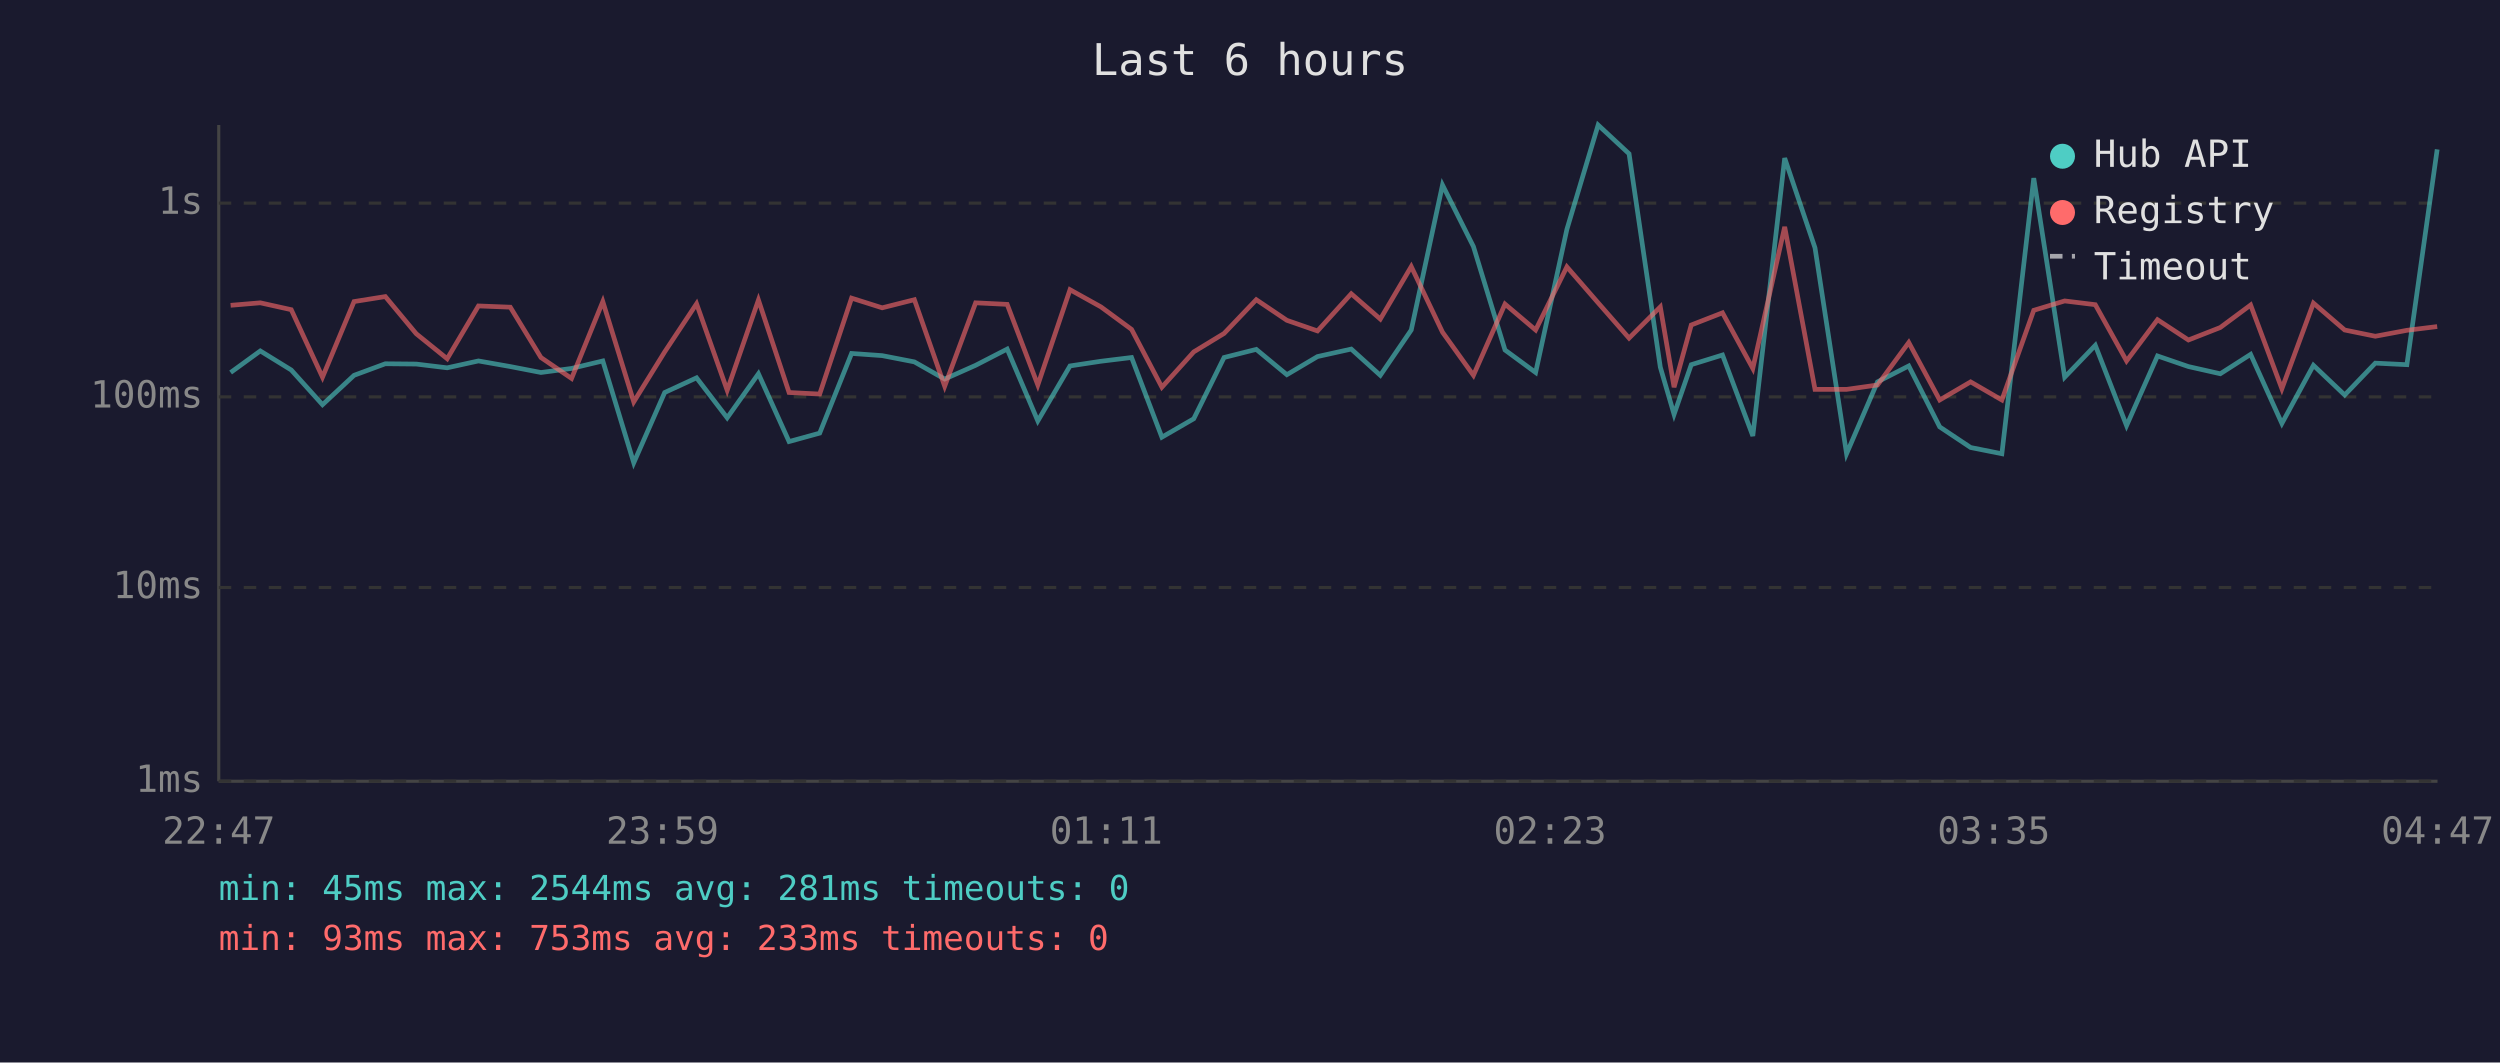
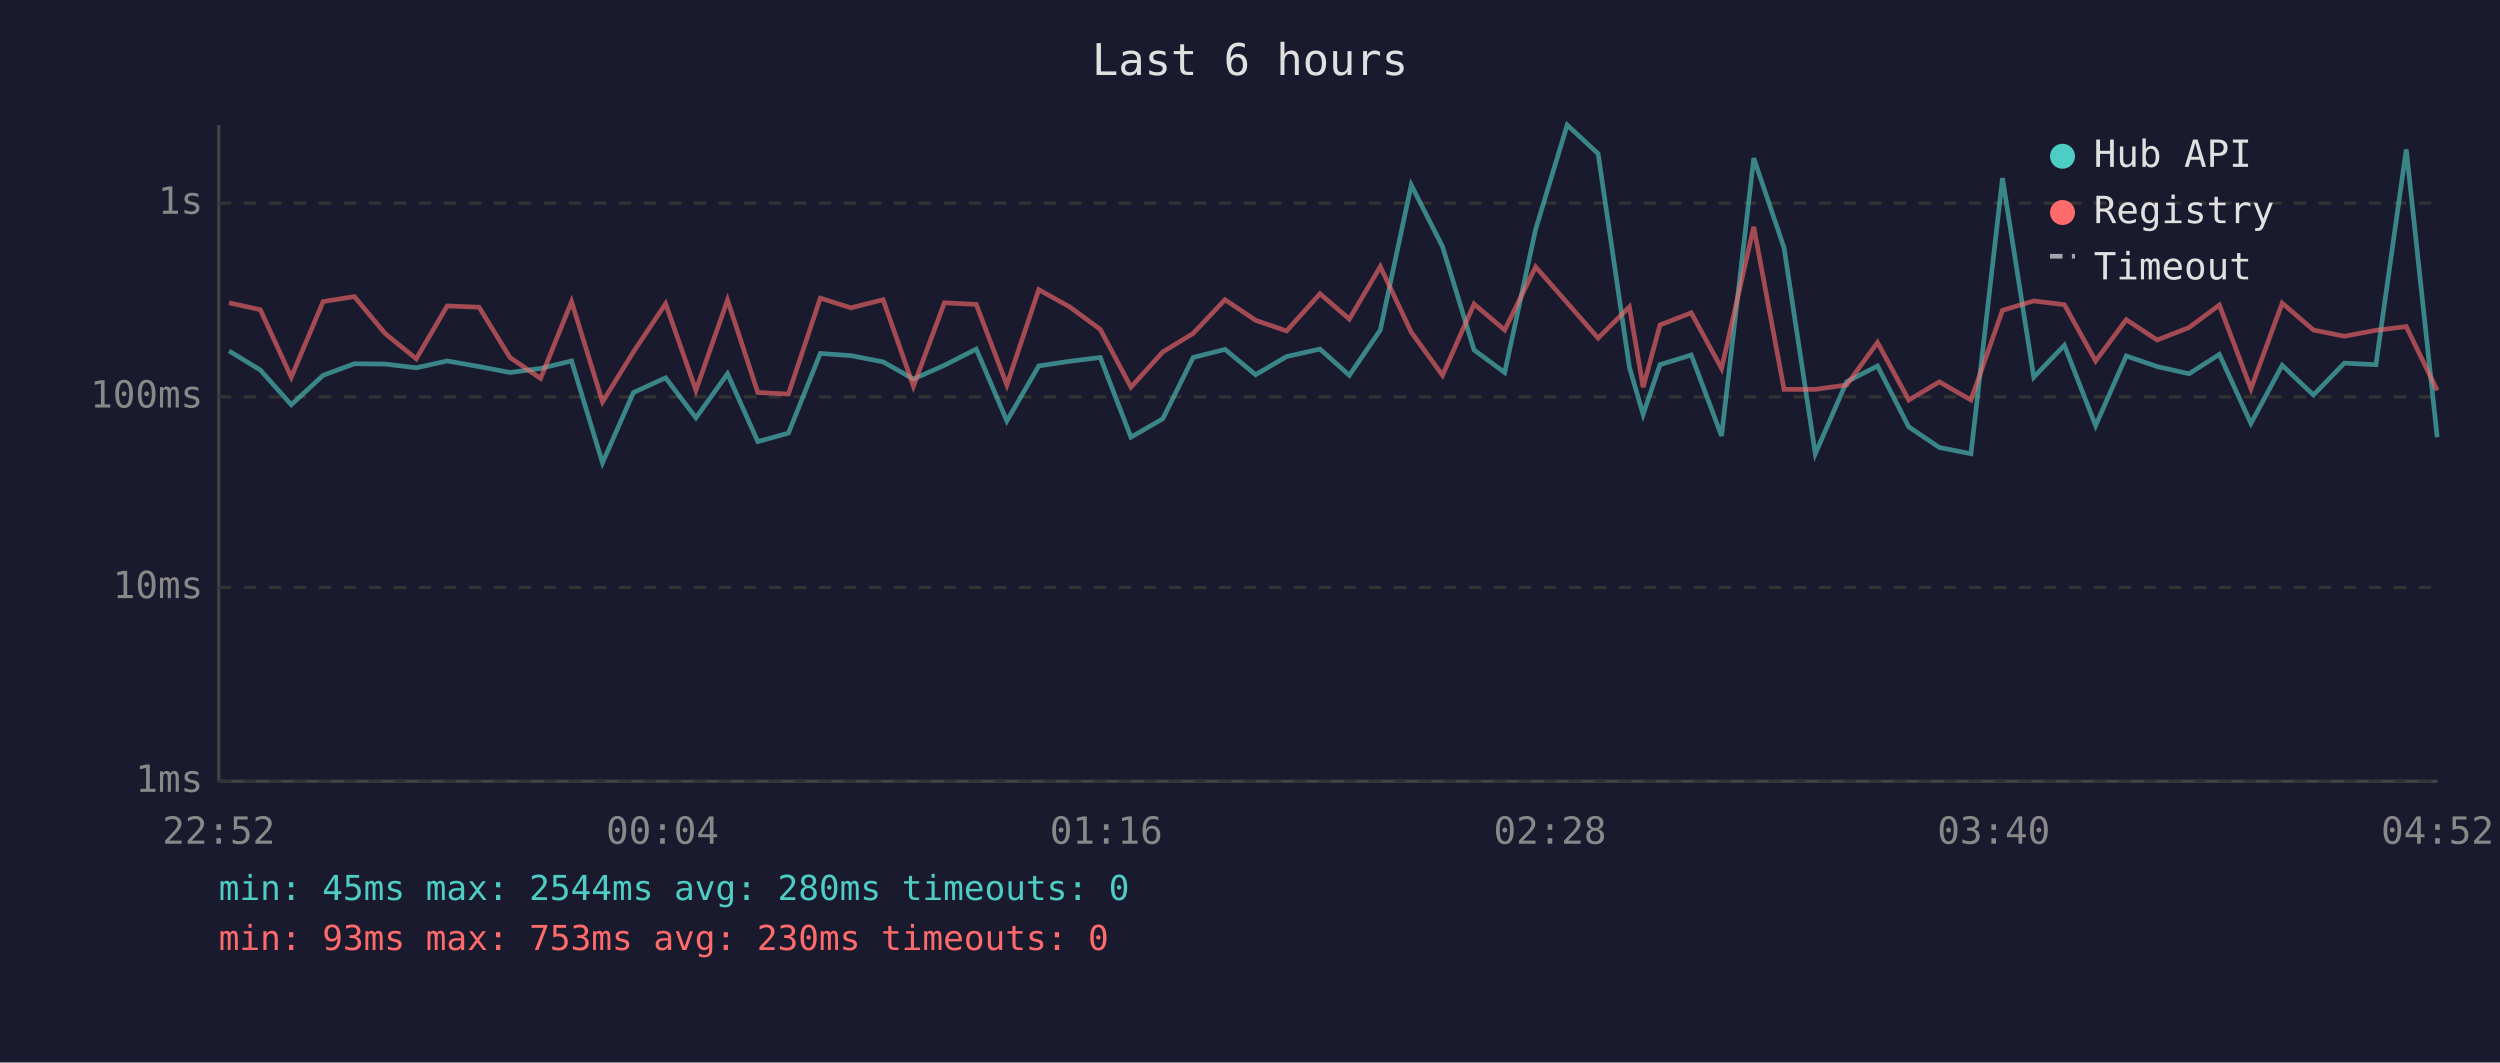
<svg xmlns="http://www.w3.org/2000/svg" viewBox="0 0 800 340" font-family="monospace" font-size="12">
  <rect width="800" height="340" fill="#1a1a2e" />
  <text x="400" y="24" fill="#e0e0e0" font-size="14" text-anchor="middle">Last 6 hours</text>
  <line x1="70" y1="40" x2="70" y2="250" stroke="#444" stroke-width="1" />
  <line x1="70" y1="250" x2="780" y2="250" stroke="#444" stroke-width="1" />
  <line x1="70" y1="250" x2="780" y2="250" stroke="#333" stroke-width="1" stroke-dasharray="4" />
  <text x="65" y="250" fill="#888" text-anchor="end" dominant-baseline="middle">1ms</text>
  <line x1="70" y1="188" x2="780" y2="188" stroke="#333" stroke-width="1" stroke-dasharray="4" />
  <text x="65" y="188" fill="#888" text-anchor="end" dominant-baseline="middle">10ms</text>
  <line x1="70" y1="127" x2="780" y2="127" stroke="#333" stroke-width="1" stroke-dasharray="4" />
  <text x="65" y="127" fill="#888" text-anchor="end" dominant-baseline="middle">100ms</text>
  <line x1="70" y1="65" x2="780" y2="65" stroke="#333" stroke-width="1" stroke-dasharray="4" />
  <text x="65" y="65" fill="#888" text-anchor="end" dominant-baseline="middle">1s</text>
-   <text x="70" y="270" fill="#888" text-anchor="middle">22:47</text>
-   <text x="212" y="270" fill="#888" text-anchor="middle">23:59</text>
-   <text x="354" y="270" fill="#888" text-anchor="middle">01:11</text>
-   <text x="496" y="270" fill="#888" text-anchor="middle">02:23</text>
-   <text x="638" y="270" fill="#888" text-anchor="middle">03:35</text>
-   <text x="780" y="270" fill="#888" text-anchor="middle">04:47</text>
-   <polyline points="73.8,119.2 83.3,112.3 93.2,118.4 103.2,129.5 113.3,120.1 123.3,116.4 133.2,116.5 143.1,117.7 153.1,115.5 163.3,117.3 173.1,119.2 182.9,117.9 192.9,115.5 202.8,148.1 212.7,125.6 222.9,120.9 232.7,133.7 242.7,119.6 252.5,141.3 262.3,138.6 272.5,113.1 282.3,113.8 292.6,115.8 302.3,121.3 312.2,116.9 322.3,111.7 332.1,134.7 342.4,117.1 352.3,115.6 362.1,114.4 371.8,139.9 382.0,134.0 391.7,114.4 402.0,111.8 411.8,119.9 421.6,114.1 432.4,111.7 441.7,120.1 451.6,105.6 461.6,59.2 471.5,78.9 481.6,112.0 491.4,119.2 501.4,73.4 511.4,40.0 521.3,49.2 531.3,117.5 535.7,132.6 541.2,116.7 551.2,113.6 560.9,139.5 571.1,50.6 580.8,79.3 590.9,145.2 600.8,122.2 610.8,117.1 620.7,136.6 630.6,143.2 640.6,145.2 650.8,57.0 660.7,120.7 670.5,110.5 680.5,136.2 690.4,113.9 700.3,117.3 710.5,119.6 720.2,113.4 730.2,135.5 740.3,116.9 750.3,126.4 760.1,116.2 770.2,116.7 779.9,47.8" fill="none" stroke="#4ecdc4" stroke-width="1.5" opacity="0.6" />
-   <polyline points="73.8,97.7 83.3,96.9 93.2,99.1 103.2,120.7 113.3,96.5 123.3,94.9 133.2,106.8 143.1,114.8 153.1,97.9 163.3,98.3 173.1,114.4 182.9,121.1 192.9,96.5 202.8,128.6 212.7,112.6 222.9,97.2 232.7,124.9 242.7,96.0 252.5,125.6 262.3,126.1 272.5,95.4 282.3,98.5 292.6,95.9 302.3,123.6 312.2,96.9 322.3,97.4 332.1,123.2 342.4,92.7 352.3,98.2 362.1,105.4 371.8,123.9 382.0,112.6 391.7,106.7 402.0,95.9 411.8,102.5 421.6,105.9 432.4,94.0 441.7,102.1 451.6,85.3 461.6,106.3 471.5,120.1 481.6,97.3 491.4,105.6 501.4,85.4 511.4,96.9 521.3,108.2 531.3,98.2 535.7,123.9 541.2,104.0 551.2,100.1 560.9,117.9 571.1,72.6 580.8,124.6 590.9,124.6 600.8,123.2 610.8,109.6 620.7,128.0 630.6,122.2 640.6,128.0 650.8,99.3 660.7,96.3 670.5,97.5 680.5,115.5 690.4,102.3 700.3,108.8 710.5,104.8 720.2,97.6 730.2,124.4 740.3,97.0 750.3,105.6 760.1,107.6 770.2,105.7 779.9,104.5" fill="none" stroke="#ff6b6b" stroke-width="1.5" opacity="0.6" />
+   <text x="70" y="270" fill="#888" text-anchor="middle">22:52</text>
+   <text x="212" y="270" fill="#888" text-anchor="middle">00:04</text>
+   <text x="354" y="270" fill="#888" text-anchor="middle">01:16</text>
+   <text x="496" y="270" fill="#888" text-anchor="middle">02:28</text>
+   <text x="638" y="270" fill="#888" text-anchor="middle">03:40</text>
+   <text x="780" y="270" fill="#888" text-anchor="middle">04:52</text>
+   <polyline points="73.3,112.3 83.3,118.4 93.2,129.5 103.4,120.1 113.4,116.4 123.3,116.5 133.2,117.7 143.1,115.5 153.3,117.3 163.2,119.2 173.0,117.9 182.9,115.5 192.8,148.1 202.7,125.6 213.0,120.9 222.7,133.7 232.8,119.6 242.5,141.3 252.3,138.6 262.5,113.1 272.3,113.8 282.6,115.8 292.3,121.3 302.2,116.9 312.4,111.7 322.2,134.7 332.4,117.1 342.3,115.6 352.1,114.4 361.9,139.9 372.1,134.0 381.8,114.4 392.0,111.8 401.8,119.9 411.7,114.1 422.4,111.7 431.8,120.1 441.7,105.6 451.6,59.2 461.6,78.9 471.7,112.0 481.5,119.2 491.4,73.4 501.5,40.0 511.4,49.2 521.4,117.5 525.8,132.6 531.2,116.7 541.2,113.6 550.9,139.5 561.2,50.6 570.9,79.3 580.9,145.2 590.9,122.2 600.8,117.1 610.8,136.6 620.6,143.2 630.7,145.2 640.8,57.0 650.8,120.7 660.6,110.5 670.6,136.2 680.4,113.9 690.3,117.3 700.5,119.6 710.2,113.4 720.3,135.5 730.3,116.9 740.3,126.4 750.2,116.2 760.3,116.7 770.0,47.8 779.9,139.9" fill="none" stroke="#4ecdc4" stroke-width="1.5" opacity="0.6" />
+   <polyline points="73.3,96.9 83.3,99.1 93.2,120.7 103.4,96.5 113.4,94.9 123.3,106.8 133.2,114.8 143.1,97.9 153.3,98.3 163.2,114.4 173.0,121.1 182.9,96.5 192.8,128.6 202.7,112.6 213.0,97.2 222.7,124.9 232.8,96.0 242.5,125.6 252.3,126.1 262.5,95.4 272.3,98.5 282.6,95.9 292.3,123.6 302.2,96.9 312.4,97.4 322.2,123.2 332.4,92.7 342.3,98.2 352.1,105.4 361.9,123.9 372.1,112.6 381.8,106.7 392.0,95.9 401.8,102.5 411.7,105.9 422.4,94.0 431.8,102.1 441.7,85.3 451.6,106.3 461.6,120.1 471.7,97.3 481.5,105.6 491.4,85.4 501.5,96.9 511.4,108.2 521.4,98.2 525.8,123.9 531.2,104.0 541.2,100.1 550.9,117.9 561.2,72.6 570.9,124.6 580.9,124.6 590.9,123.2 600.8,109.6 610.8,128.0 620.6,122.2 630.7,128.0 640.8,99.3 650.8,96.3 660.6,97.5 670.6,115.5 680.4,102.3 690.3,108.8 700.5,104.8 710.2,97.6 720.3,124.4 730.3,97.0 740.3,105.6 750.2,107.6 760.3,105.7 770.0,104.5 779.9,124.9" fill="none" stroke="#ff6b6b" stroke-width="1.5" opacity="0.6" />
  <circle cx="660" cy="50" r="4" fill="#4ecdc4" />
  <text x="670" y="50" fill="#e0e0e0" dominant-baseline="middle">Hub API</text>
  <circle cx="660" cy="68" r="4" fill="#ff6b6b" />
  <text x="670" y="68" fill="#e0e0e0" dominant-baseline="middle">Registry</text>
  <line x1="656" y1="82" x2="664" y2="82" stroke="#e0e0e0" stroke-width="1.5" stroke-dasharray="4,3" opacity="0.7" />
  <text x="670" y="86" fill="#e0e0e0" dominant-baseline="middle">Timeout</text>
-   <text x="70" y="288" fill="#4ecdc4" font-size="11">min: 45ms  max: 2544ms  avg: 281ms  timeouts: 0</text>
-   <text x="70" y="304" fill="#ff6b6b" font-size="11">min: 93ms  max: 753ms  avg: 233ms  timeouts: 0</text>
+   <text x="70" y="288" fill="#4ecdc4" font-size="11">min: 45ms  max: 2544ms  avg: 280ms  timeouts: 0</text>
+   <text x="70" y="304" fill="#ff6b6b" font-size="11">min: 93ms  max: 753ms  avg: 230ms  timeouts: 0</text>
</svg>
